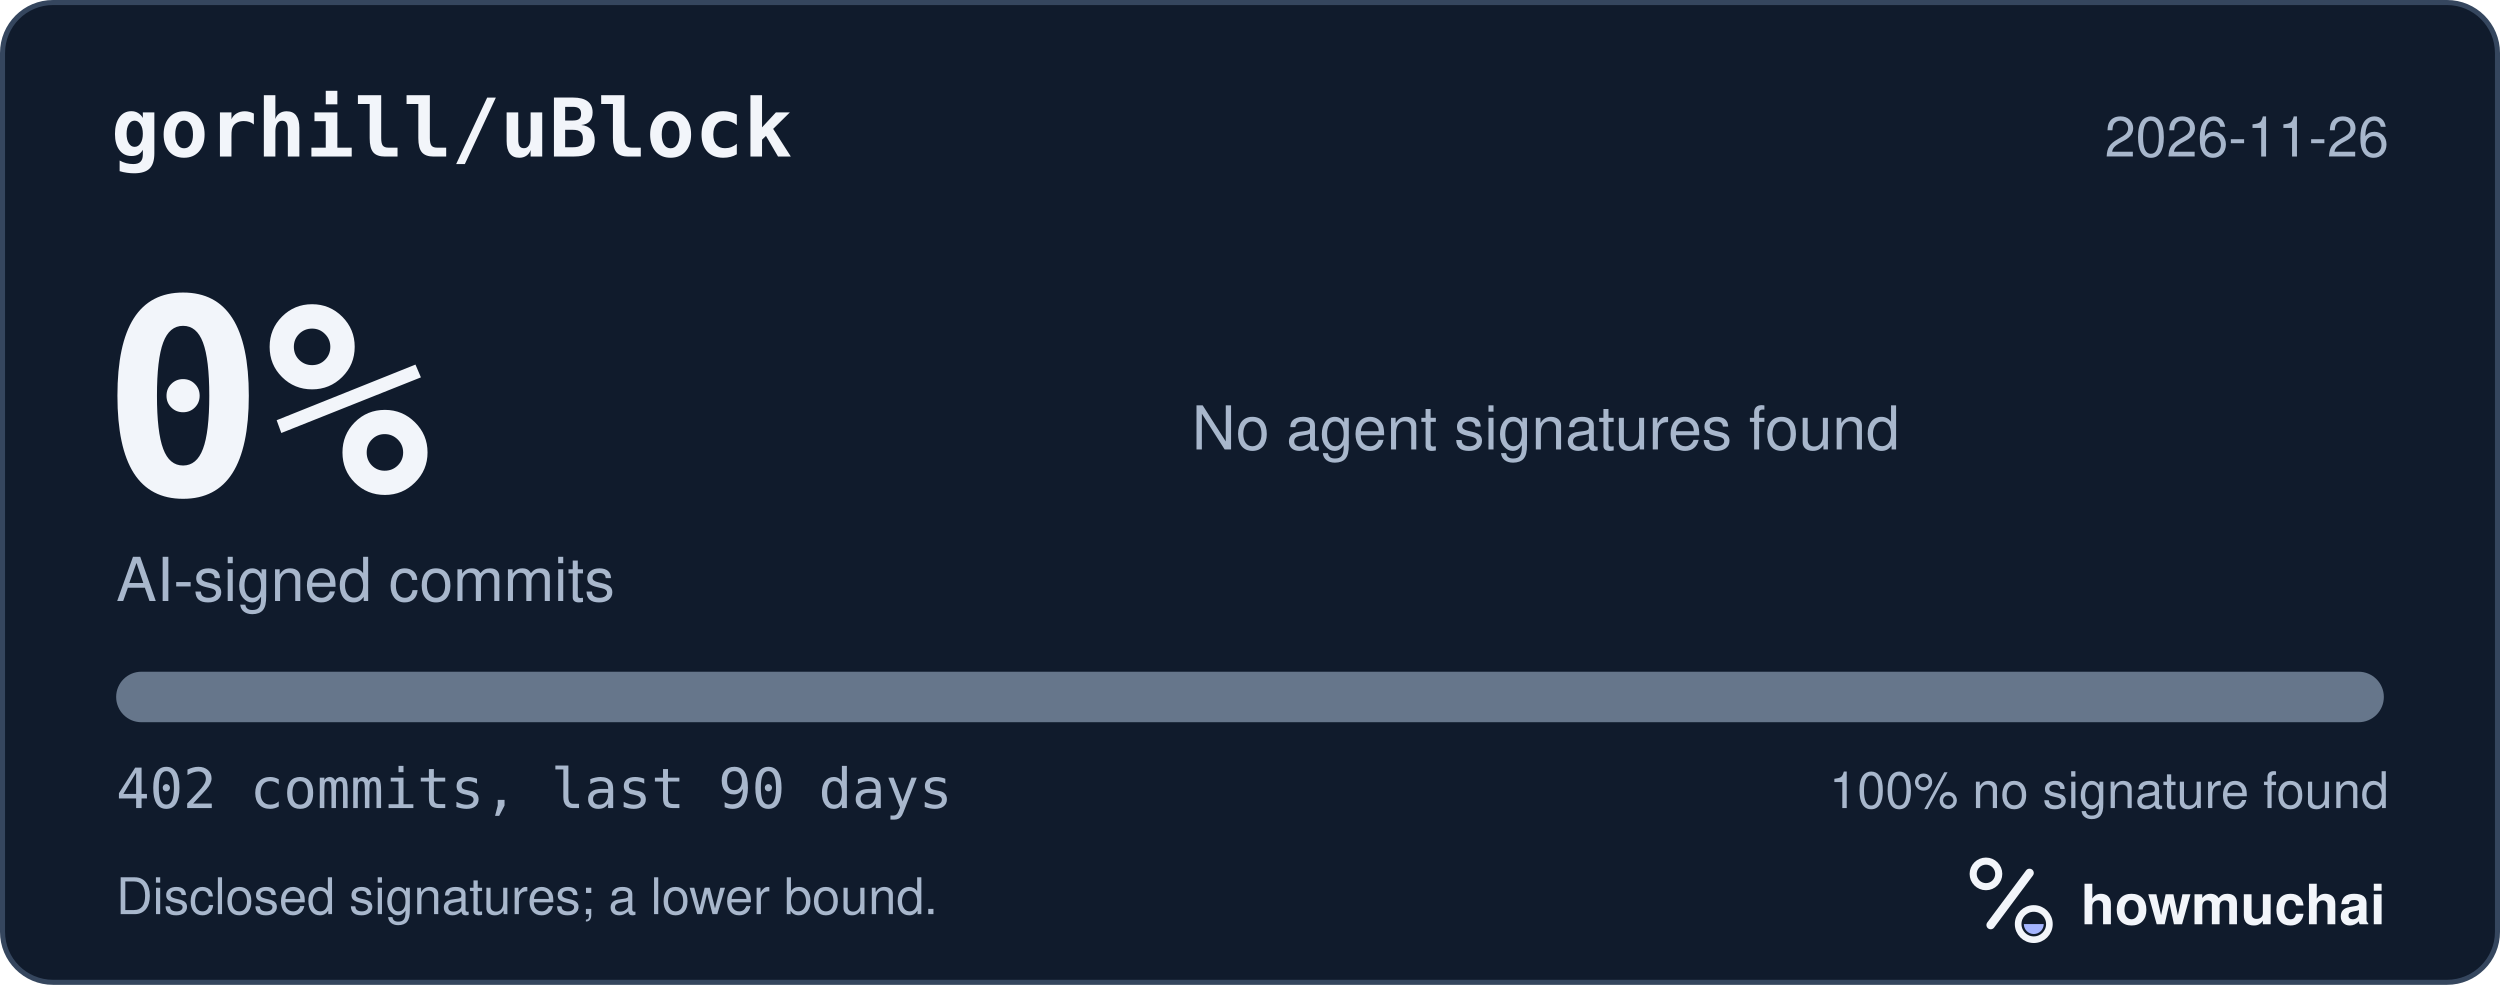
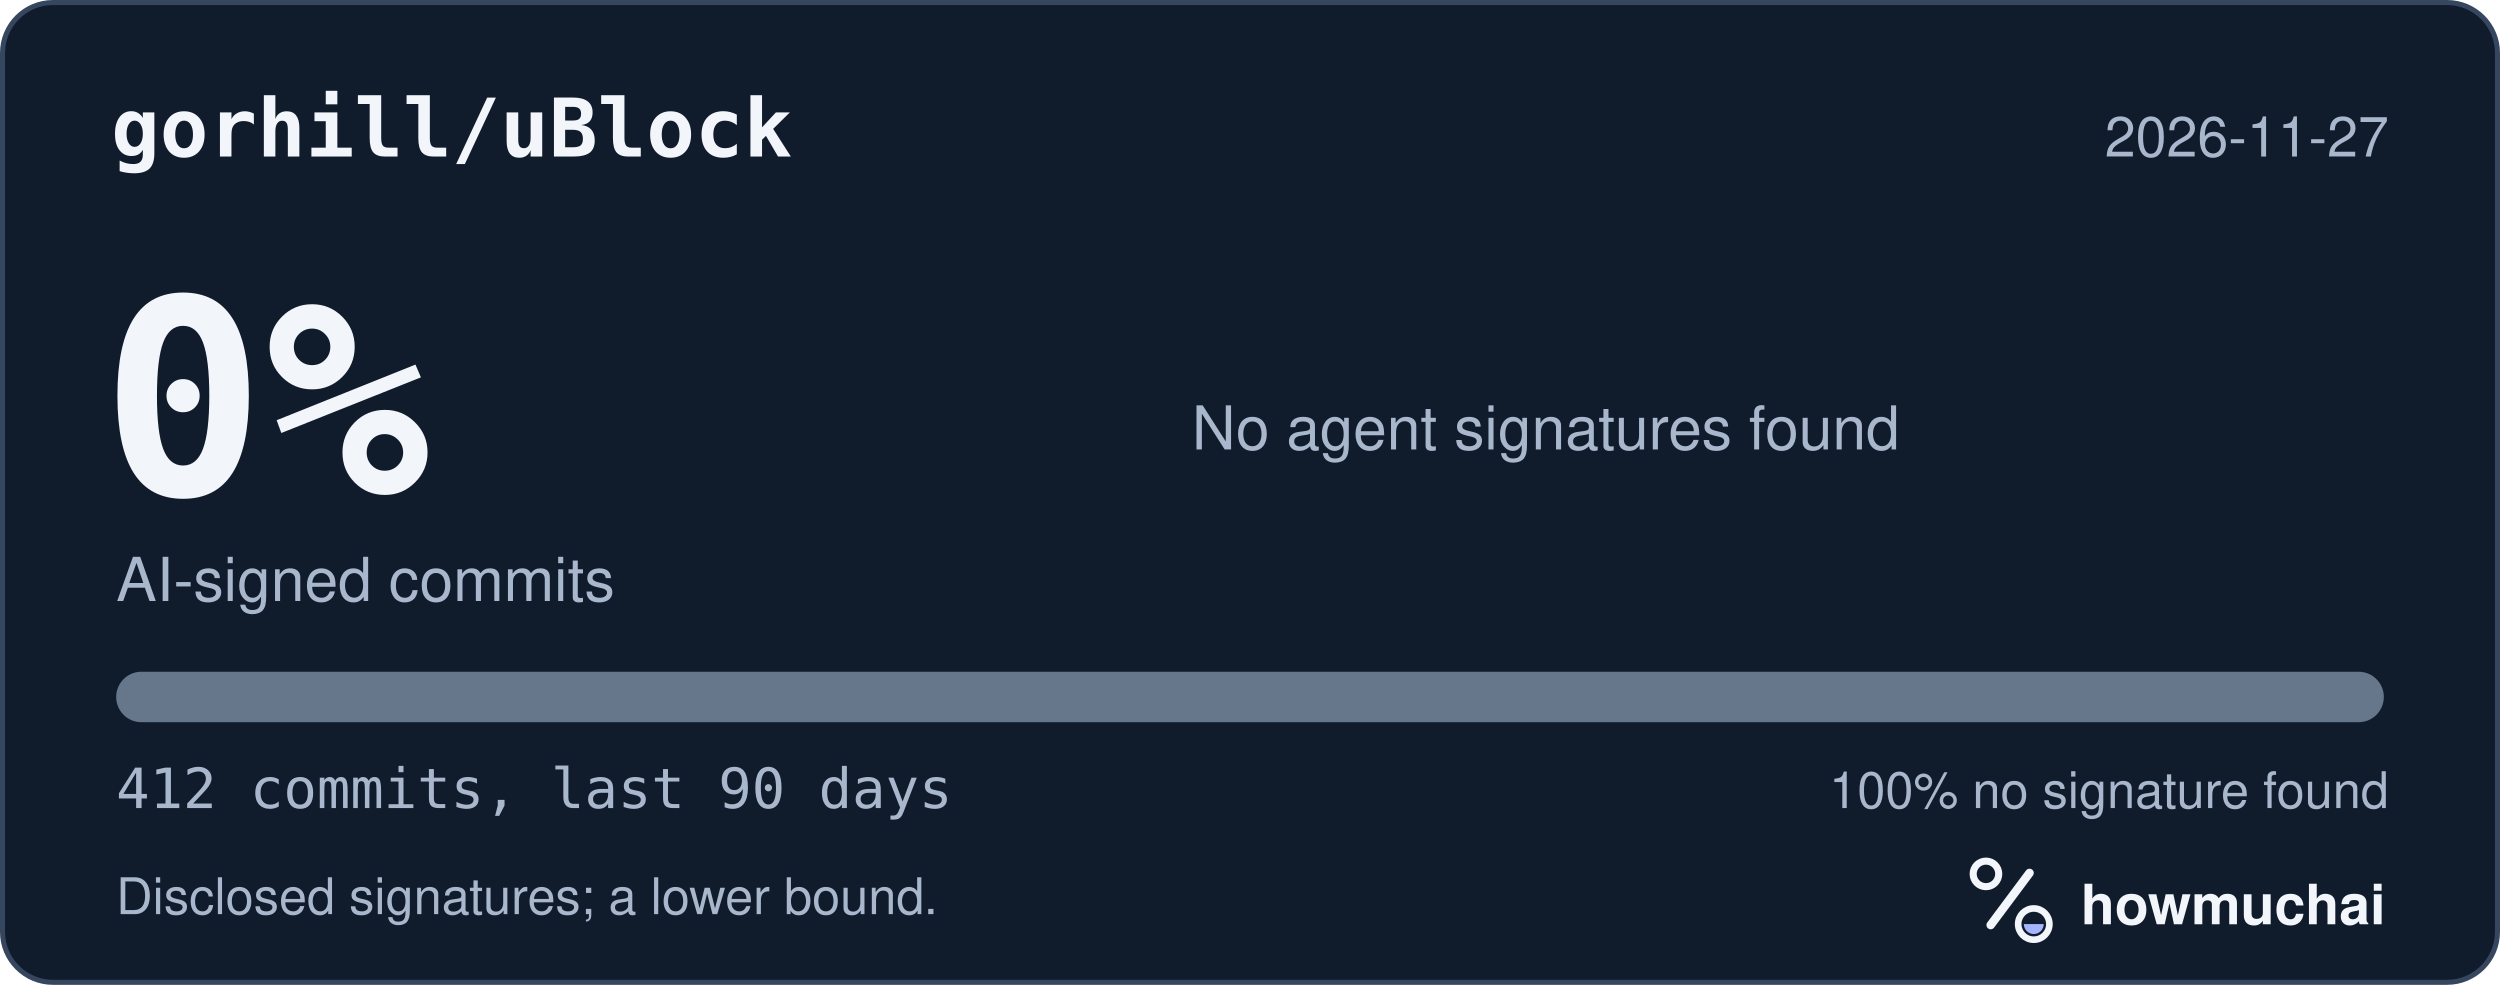
<svg xmlns="http://www.w3.org/2000/svg" width="495" height="195" viewBox="0 0 495 195" role="img" aria-labelledby="hm-t hm-d">
  <rect x="0.5" y="0.5" width="494" height="194" rx="10" fill="#101B2C" stroke="#35465E" />
  <text x="22" y="31" fill="#F2F5FA" font-family="ui-monospace, SF Mono, Menlo, Consolas, IBM Plex Mono, monospace" font-size="16" font-weight="600">gorhill/uBlock</text>
-   <text x="473" y="31" fill="#A8B7CC" font-family="-apple-system, BlinkMacSystemFont, Segoe UI, Helvetica, Arial, Fira Sans, sans-serif" font-size="11" text-anchor="end">2026-11-26</text>
+   <text x="473" y="31" fill="#A8B7CC" font-family="-apple-system, BlinkMacSystemFont, Segoe UI, Helvetica, Arial, Fira Sans, sans-serif" font-size="11" text-anchor="end">2026-11-27</text>
  <text x="20" y="98" fill="#F2F5FA" font-family="ui-monospace, SF Mono, Menlo, Consolas, IBM Plex Mono, monospace" font-size="54" font-weight="700">0%</text>
  <text x="23" y="119" fill="#A8B7CC" font-family="-apple-system, BlinkMacSystemFont, Segoe UI, Helvetica, Arial, Fira Sans, sans-serif" font-size="12">AI-signed commits</text>
  <text x="236" y="89" fill="#A8B7CC" font-family="-apple-system, BlinkMacSystemFont, Segoe UI, Helvetica, Arial, Fira Sans, sans-serif" font-size="12">No agent signatures found</text>
  <defs>
    <clipPath id="hm-bar">
      <rect x="23" y="133" width="449" height="10" rx="5" />
    </clipPath>
  </defs>
  <rect x="23" y="133" width="449" height="10" rx="5" fill="#66768B" />
  <g clip-path="url(#hm-bar)" />
-   <text x="23" y="160" fill="#A8B7CC" font-family="ui-monospace, SF Mono, Menlo, Consolas, IBM Plex Mono, monospace" font-size="11">402 commits, last 90 days</text>
+   <text x="23" y="160" fill="#A8B7CC" font-family="ui-monospace, SF Mono, Menlo, Consolas, IBM Plex Mono, monospace" font-size="11">412 commits, last 90 days</text>
  <text x="473" y="160" fill="#A8B7CC" font-family="-apple-system, BlinkMacSystemFont, Segoe UI, Helvetica, Arial, Fira Sans, sans-serif" font-size="10" text-anchor="end">100% no signature found</text>
  <text x="23" y="181" fill="#A8B7CC" font-family="-apple-system, BlinkMacSystemFont, Segoe UI, Helvetica, Arial, Fira Sans, sans-serif" font-size="10">Disclosed signatures; a lower bound.</text>
  <g transform="translate(386 166) scale(0.046875)">
    <circle cx="154" cy="150" r="54" fill="none" stroke="#F2F5FA" stroke-width="30" />
    <path d="M174 366 338 146" fill="none" stroke="#F2F5FA" stroke-width="36" stroke-linecap="round" />
    <circle cx="356" cy="362" r="66" fill="none" stroke="#F2F5FA" stroke-width="28" />
    <path d="M314 362a42 42 0 0 0 84 0Z" fill="#A4B5FF" />
  </g>
  <text x="412" y="183" fill="#F2F5FA" font-family="-apple-system, BlinkMacSystemFont, Segoe UI, Helvetica, Arial, Fira Sans, sans-serif" font-size="11" font-weight="650">howmuchai</text>
</svg>
